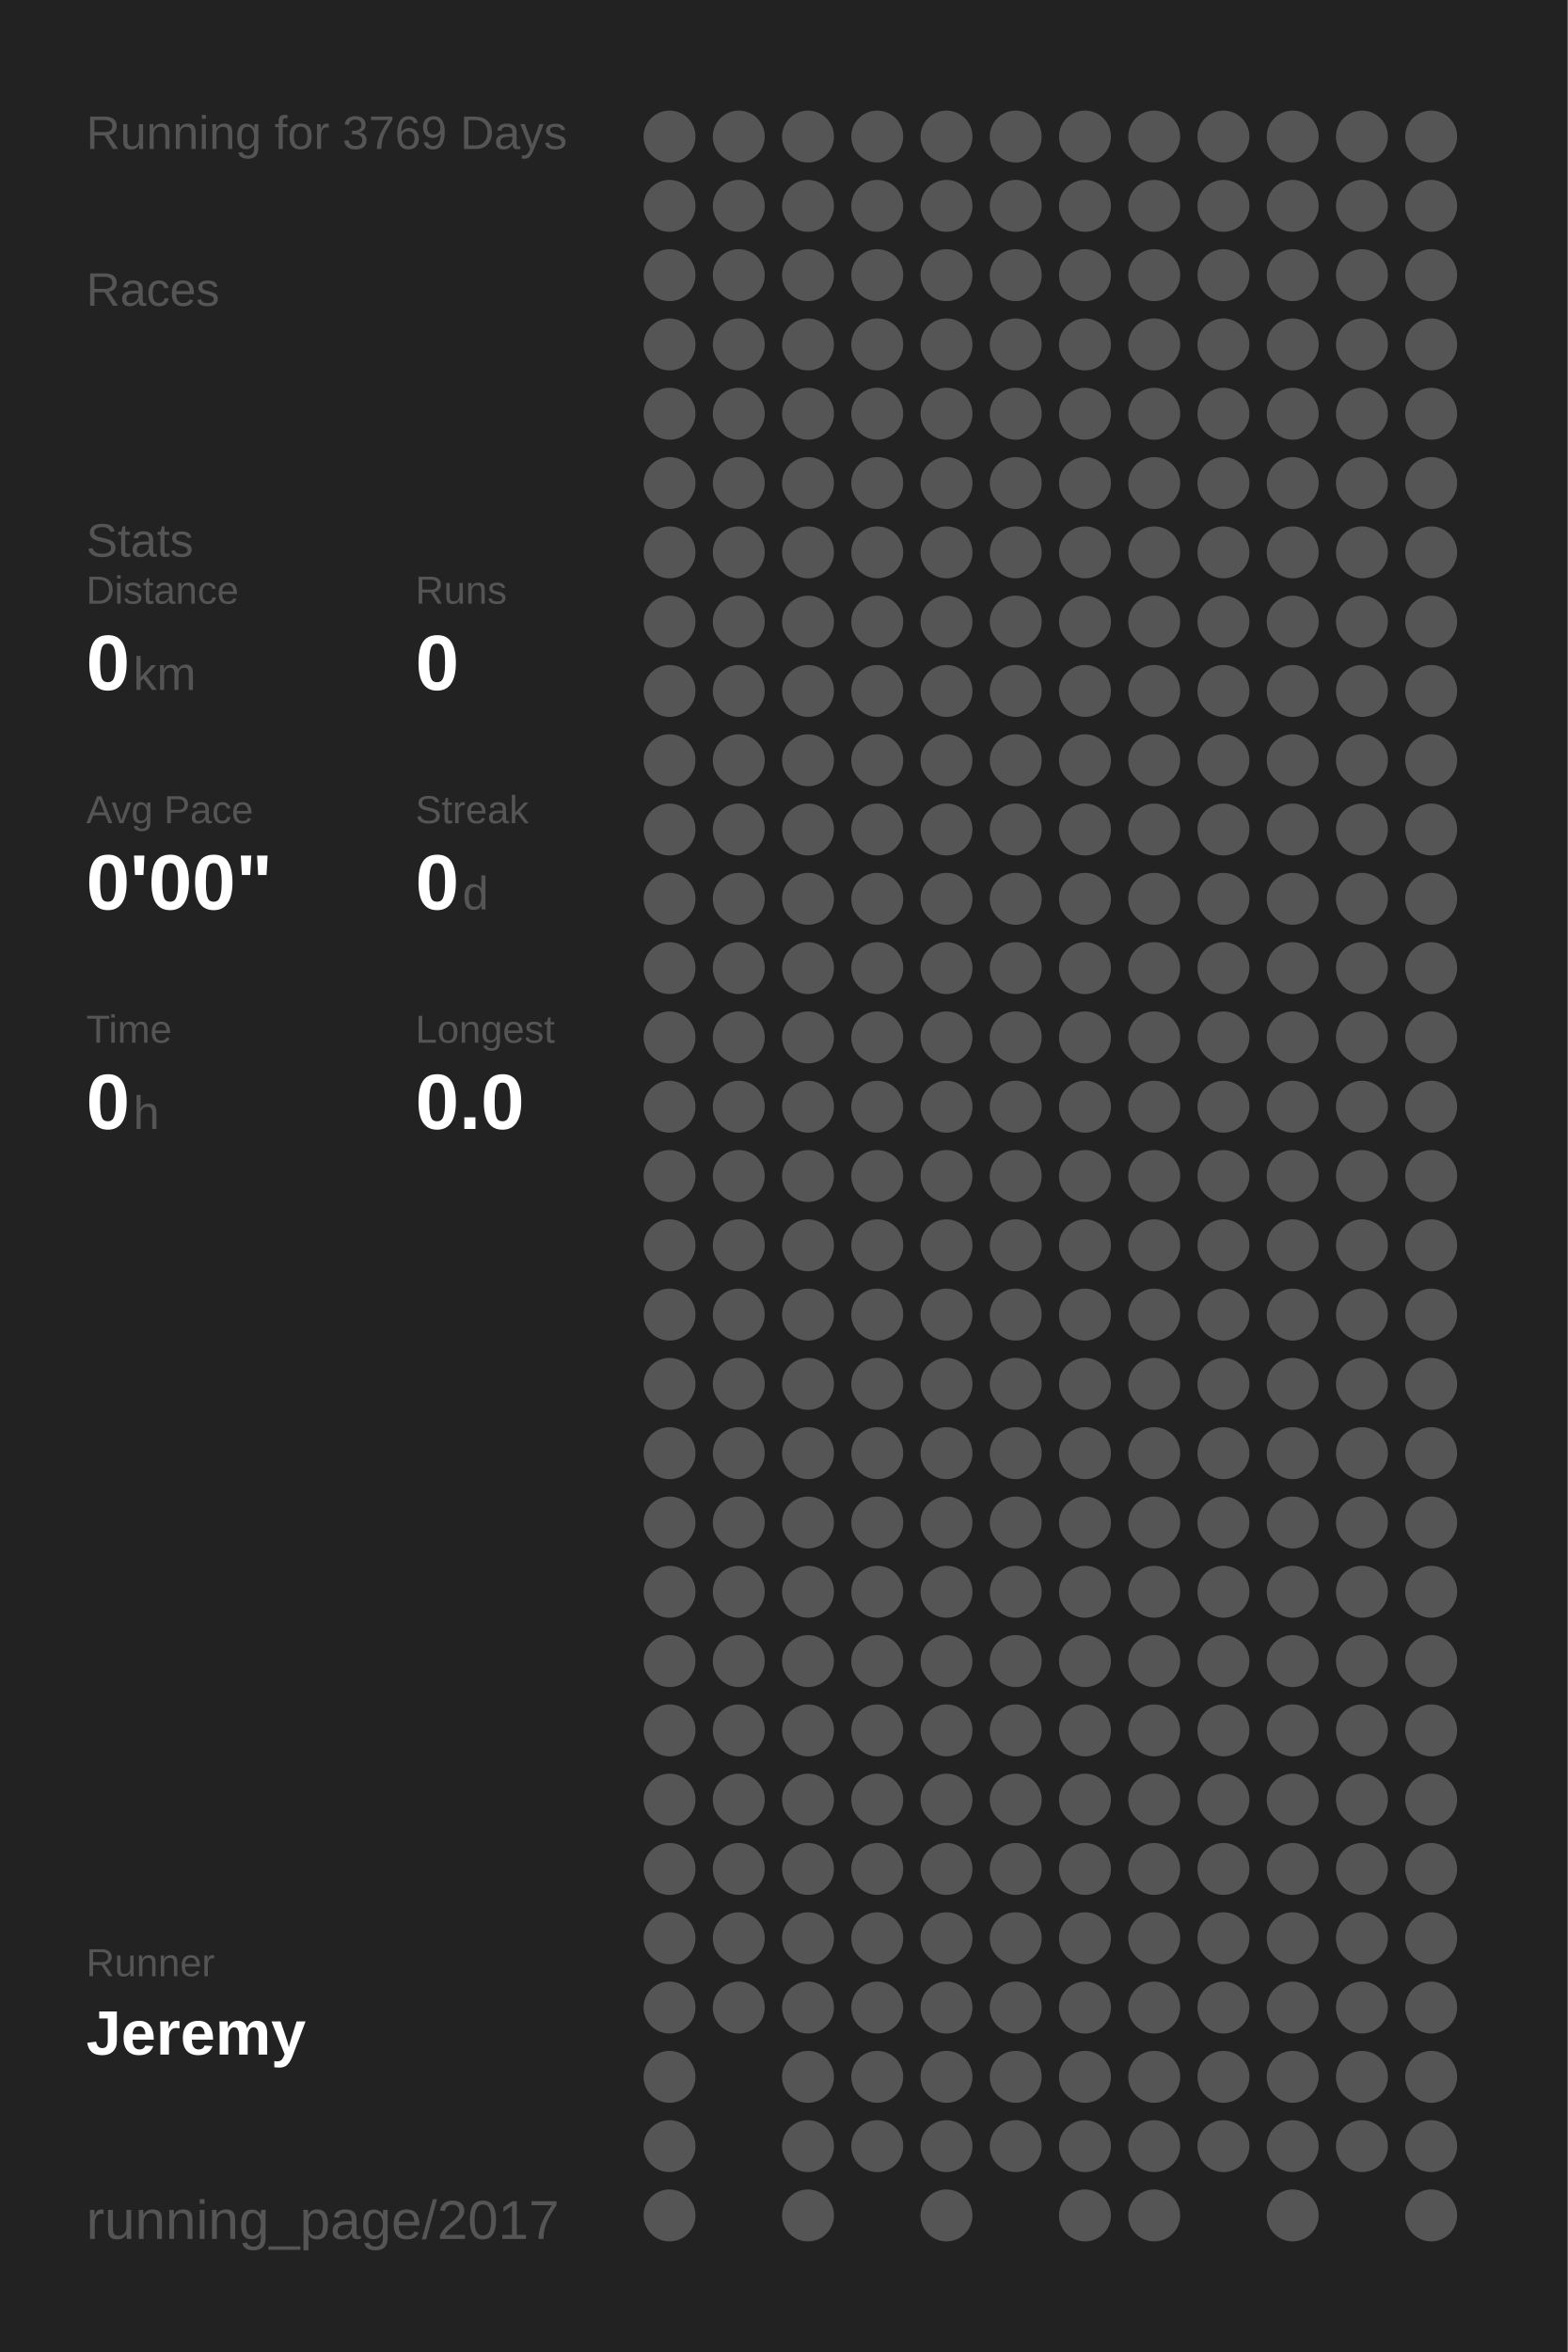
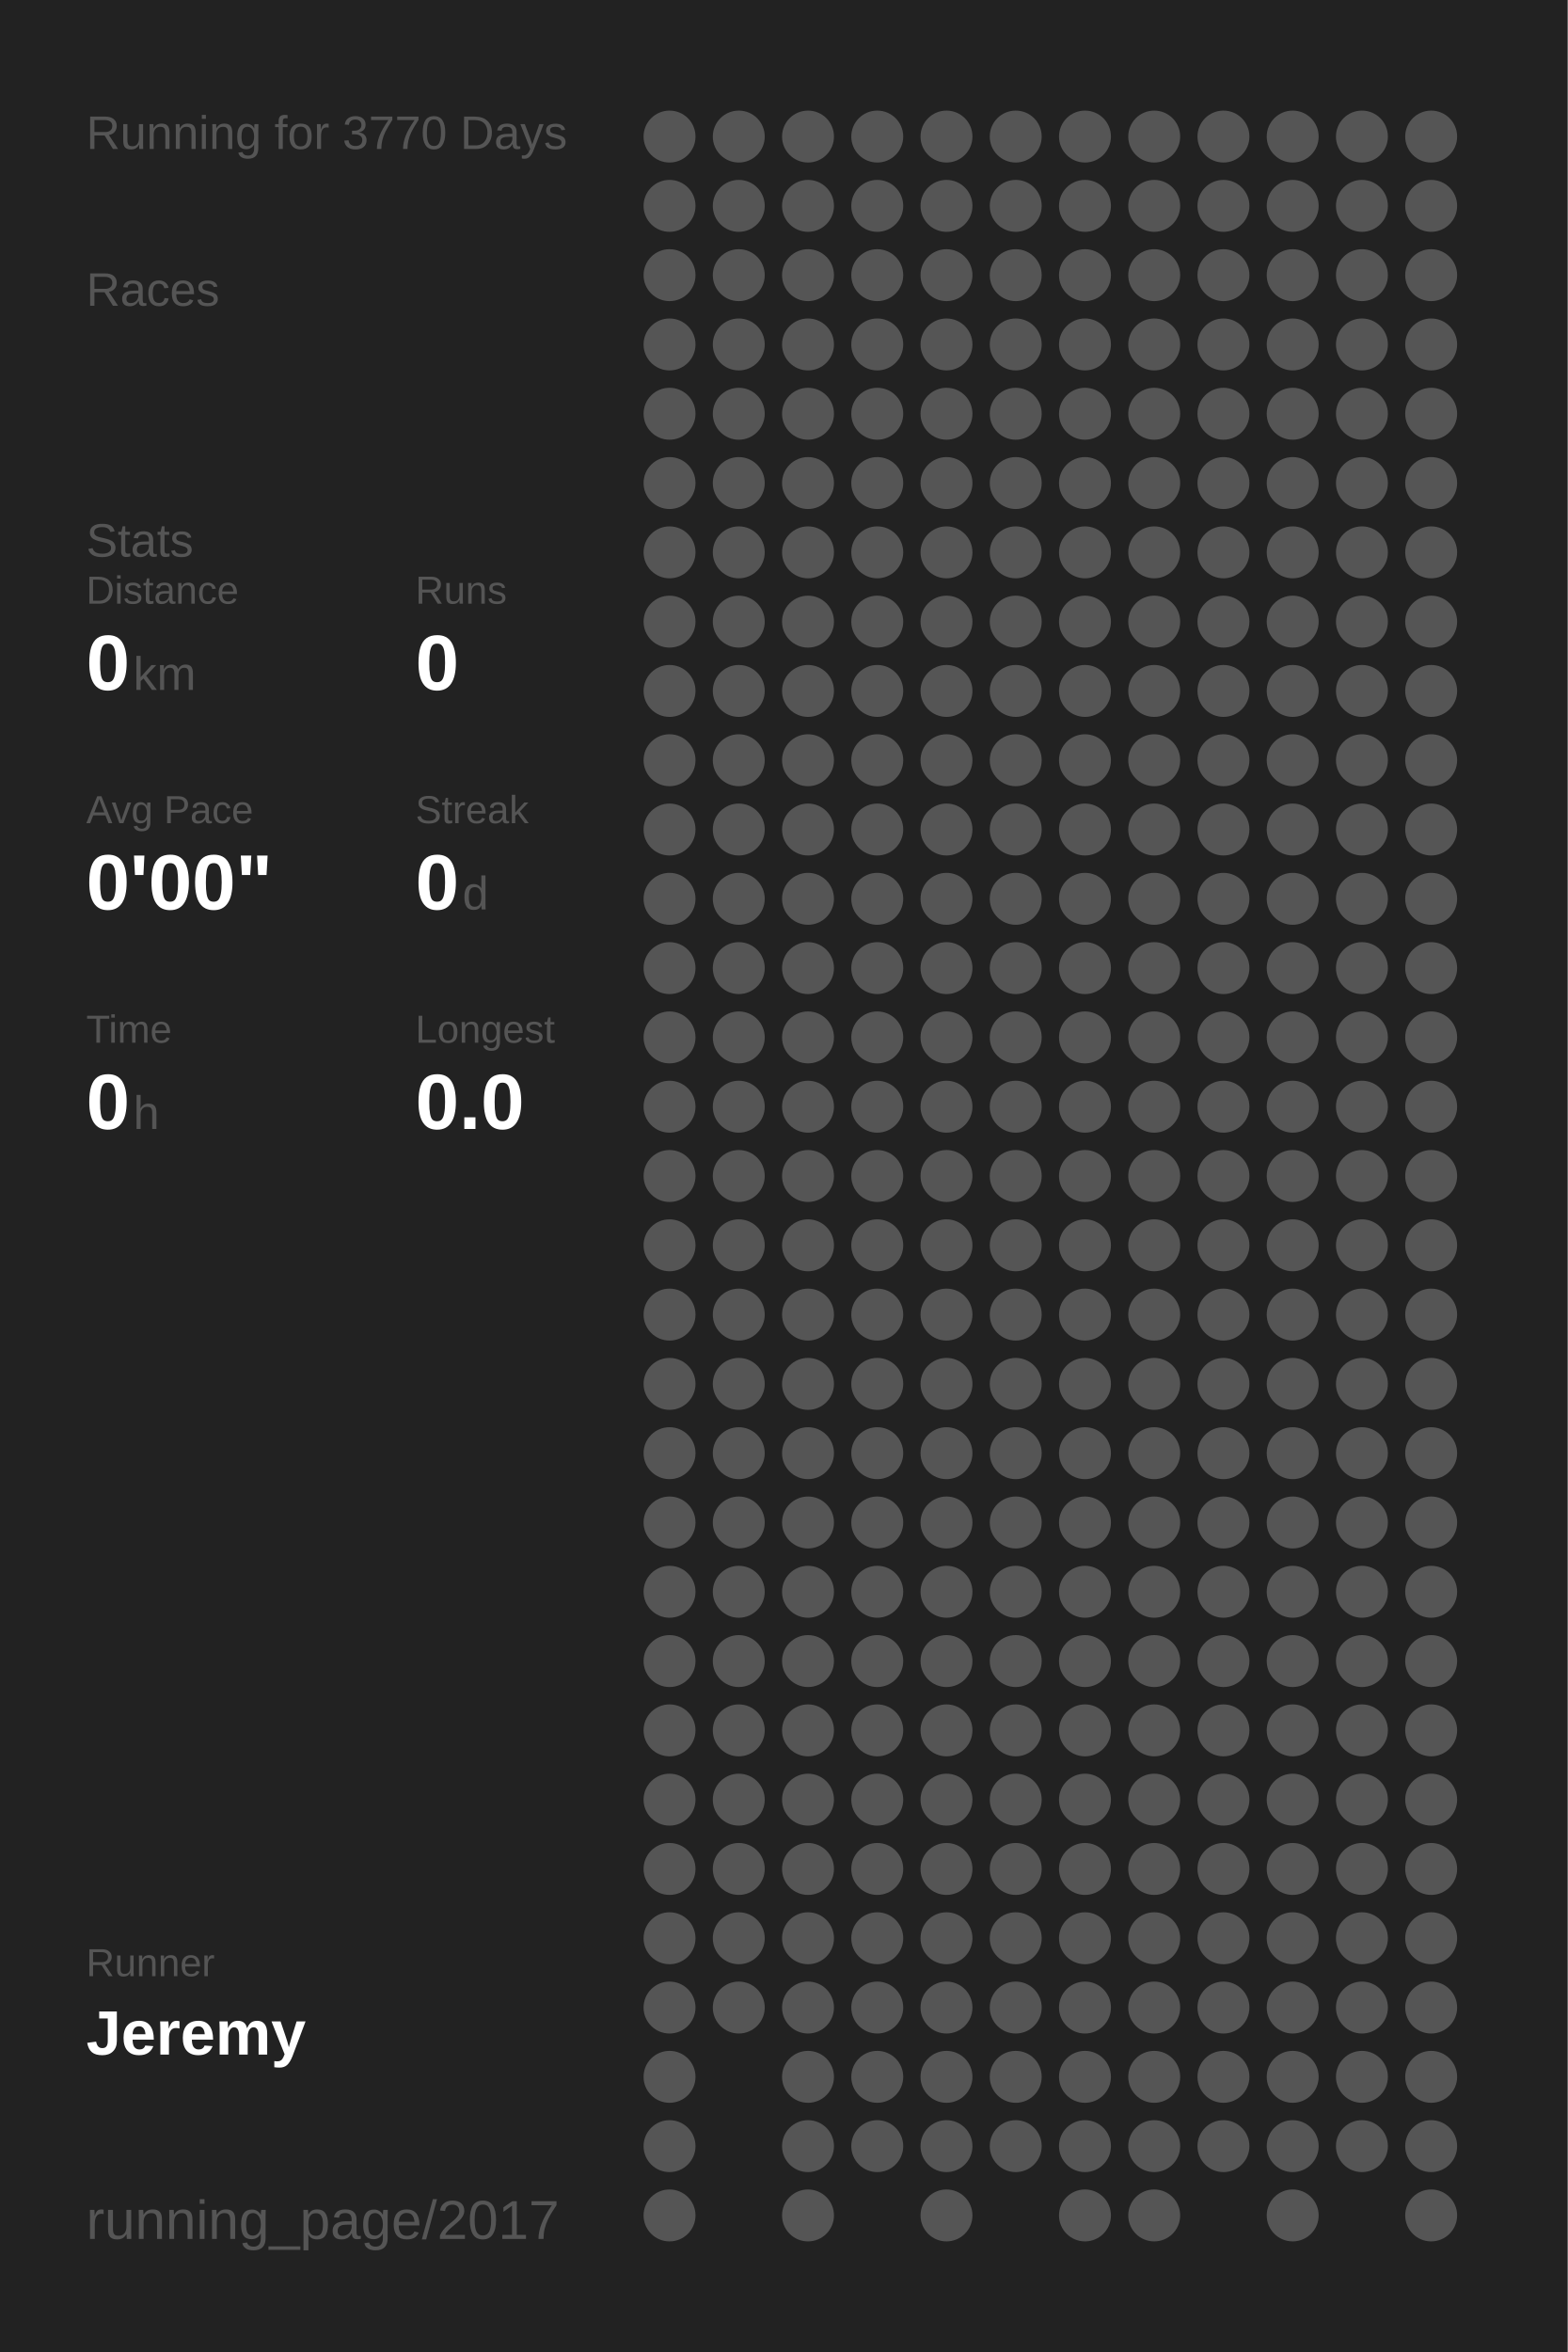
<svg xmlns="http://www.w3.org/2000/svg" baseProfile="full" height="300mm" version="1.1" viewBox="0,0,200,300" width="200mm">
  <defs />
  <rect fill="#222222" height="300" width="200" x="0" y="0" />
-   <text fill="#555555" style="font-size:6px; font-family:Arial;" x="11" y="19">Running for 3769 Days</text>
+   <text fill="#555555" style="font-size:6px; font-family:Arial;" x="11" y="19">Running for 3770 Days</text>
  <text fill="#555555" style="font-size:6px; font-family:Arial;" x="11" y="39">Races</text>
  <text fill="#555555" style="font-size:6px; font-family:Arial;" x="11" y="71">Stats</text>
  <text fill="#555555" style="font-size:5px; font-family:Arial;" x="11" y="77">Distance</text>
  <text fill="#FFFFFF" style="font-size:10px; font-family:Arial; font-weight:bold;" x="11" y="88">0</text>
  <text fill="#555555" style="font-size:6px; font-family:Arial;" x="17" y="88">km</text>
  <text fill="#555555" style="font-size:5px; font-family:Arial;" x="53" y="77">Runs</text>
  <text fill="#FFFFFF" style="font-size:10px; font-family:Arial; font-weight:bold;" x="53" y="88">0</text>
  <text fill="#555555" style="font-size:5px; font-family:Arial;" x="11" y="105">Avg Pace</text>
  <text fill="#FFFFFF" style="font-size:10px; font-family:Arial; font-weight:bold;" x="11" y="116">0'00"</text>
  <text fill="#555555" style="font-size:5px; font-family:Arial;" x="53" y="105">Streak</text>
  <text fill="#FFFFFF" style="font-size:10px; font-family:Arial; font-weight:bold;" x="53" y="116">0</text>
  <text fill="#555555" style="font-size:6px; font-family:Arial;" x="59" y="116">d</text>
  <text fill="#555555" style="font-size:5px; font-family:Arial;" x="11" y="133">Time</text>
  <text fill="#FFFFFF" style="font-size:10px; font-family:Arial; font-weight:bold;" x="11" y="144">0</text>
  <text fill="#555555" style="font-size:6px; font-family:Arial;" x="17" y="144">h</text>
  <text fill="#555555" style="font-size:5px; font-family:Arial;" x="53" y="133">Longest</text>
  <text fill="#FFFFFF" style="font-size:10px; font-family:Arial; font-weight:bold;" x="53" y="144">0.0</text>
  <text fill="#555555" style="font-size:5px; font-family:Arial;" x="11" y="252.065">Runner</text>
  <text fill="#FFFFFF" style="font-size:8px; font-family:Arial; font-weight:bold;" x="11" y="262.065">Jeremy</text>
  <text fill="#555555" style="font-size:7px; font-family:Arial;" x="11" y="285.581">running_page/2017</text>
  <circle cx="85.417" cy="17.419" fill="#555555" r="3.312" />
  <circle cx="85.417" cy="26.258" fill="#555555" r="3.312" />
  <circle cx="85.417" cy="35.097" fill="#555555" r="3.312" />
  <circle cx="85.417" cy="43.935" fill="#555555" r="3.312" />
  <circle cx="85.417" cy="52.774" fill="#555555" r="3.312" />
  <circle cx="85.417" cy="61.613" fill="#555555" r="3.312" />
  <circle cx="85.417" cy="70.452" fill="#555555" r="3.312" />
  <circle cx="85.417" cy="79.29" fill="#555555" r="3.312" />
  <circle cx="85.417" cy="88.129" fill="#555555" r="3.312" />
  <circle cx="85.417" cy="96.968" fill="#555555" r="3.312" />
  <circle cx="85.417" cy="105.806" fill="#555555" r="3.312" />
  <circle cx="85.417" cy="114.645" fill="#555555" r="3.312" />
  <circle cx="85.417" cy="123.484" fill="#555555" r="3.312" />
  <circle cx="85.417" cy="132.323" fill="#555555" r="3.312" />
  <circle cx="85.417" cy="141.161" fill="#555555" r="3.312" />
  <circle cx="85.417" cy="150" fill="#555555" r="3.312" />
  <circle cx="85.417" cy="158.839" fill="#555555" r="3.312" />
  <circle cx="85.417" cy="167.677" fill="#555555" r="3.312" />
  <circle cx="85.417" cy="176.516" fill="#555555" r="3.312" />
  <circle cx="85.417" cy="185.355" fill="#555555" r="3.312" />
  <circle cx="85.417" cy="194.194" fill="#555555" r="3.312" />
  <circle cx="85.417" cy="203.032" fill="#555555" r="3.312" />
  <circle cx="85.417" cy="211.871" fill="#555555" r="3.312" />
  <circle cx="85.417" cy="220.71" fill="#555555" r="3.312" />
  <circle cx="85.417" cy="229.548" fill="#555555" r="3.312" />
  <circle cx="85.417" cy="238.387" fill="#555555" r="3.312" />
  <circle cx="85.417" cy="247.226" fill="#555555" r="3.312" />
  <circle cx="85.417" cy="256.065" fill="#555555" r="3.312" />
  <circle cx="85.417" cy="264.903" fill="#555555" r="3.312" />
  <circle cx="85.417" cy="273.742" fill="#555555" r="3.312" />
  <circle cx="85.417" cy="282.581" fill="#555555" r="3.312" />
  <circle cx="94.25" cy="17.419" fill="#555555" r="3.312" />
  <circle cx="94.25" cy="26.258" fill="#555555" r="3.312" />
  <circle cx="94.25" cy="35.097" fill="#555555" r="3.312" />
  <circle cx="94.25" cy="43.935" fill="#555555" r="3.312" />
  <circle cx="94.25" cy="52.774" fill="#555555" r="3.312" />
  <circle cx="94.25" cy="61.613" fill="#555555" r="3.312" />
  <circle cx="94.25" cy="70.452" fill="#555555" r="3.312" />
  <circle cx="94.25" cy="79.29" fill="#555555" r="3.312" />
  <circle cx="94.25" cy="88.129" fill="#555555" r="3.312" />
  <circle cx="94.25" cy="96.968" fill="#555555" r="3.312" />
  <circle cx="94.25" cy="105.806" fill="#555555" r="3.312" />
  <circle cx="94.25" cy="114.645" fill="#555555" r="3.312" />
  <circle cx="94.25" cy="123.484" fill="#555555" r="3.312" />
  <circle cx="94.25" cy="132.323" fill="#555555" r="3.312" />
  <circle cx="94.25" cy="141.161" fill="#555555" r="3.312" />
  <circle cx="94.25" cy="150" fill="#555555" r="3.312" />
  <circle cx="94.25" cy="158.839" fill="#555555" r="3.312" />
  <circle cx="94.25" cy="167.677" fill="#555555" r="3.312" />
  <circle cx="94.25" cy="176.516" fill="#555555" r="3.312" />
  <circle cx="94.25" cy="185.355" fill="#555555" r="3.312" />
  <circle cx="94.25" cy="194.194" fill="#555555" r="3.312" />
  <circle cx="94.25" cy="203.032" fill="#555555" r="3.312" />
  <circle cx="94.25" cy="211.871" fill="#555555" r="3.312" />
  <circle cx="94.25" cy="220.71" fill="#555555" r="3.312" />
  <circle cx="94.25" cy="229.548" fill="#555555" r="3.312" />
  <circle cx="94.25" cy="238.387" fill="#555555" r="3.312" />
  <circle cx="94.25" cy="247.226" fill="#555555" r="3.312" />
  <circle cx="94.25" cy="256.065" fill="#555555" r="3.312" />
  <circle cx="103.083" cy="17.419" fill="#555555" r="3.312" />
  <circle cx="103.083" cy="26.258" fill="#555555" r="3.312" />
  <circle cx="103.083" cy="35.097" fill="#555555" r="3.312" />
  <circle cx="103.083" cy="43.935" fill="#555555" r="3.312" />
  <circle cx="103.083" cy="52.774" fill="#555555" r="3.312" />
  <circle cx="103.083" cy="61.613" fill="#555555" r="3.312" />
  <circle cx="103.083" cy="70.452" fill="#555555" r="3.312" />
  <circle cx="103.083" cy="79.29" fill="#555555" r="3.312" />
  <circle cx="103.083" cy="88.129" fill="#555555" r="3.312" />
  <circle cx="103.083" cy="96.968" fill="#555555" r="3.312" />
  <circle cx="103.083" cy="105.806" fill="#555555" r="3.312" />
  <circle cx="103.083" cy="114.645" fill="#555555" r="3.312" />
  <circle cx="103.083" cy="123.484" fill="#555555" r="3.312" />
  <circle cx="103.083" cy="132.323" fill="#555555" r="3.312" />
  <circle cx="103.083" cy="141.161" fill="#555555" r="3.312" />
  <circle cx="103.083" cy="150" fill="#555555" r="3.312" />
  <circle cx="103.083" cy="158.839" fill="#555555" r="3.312" />
  <circle cx="103.083" cy="167.677" fill="#555555" r="3.312" />
  <circle cx="103.083" cy="176.516" fill="#555555" r="3.312" />
  <circle cx="103.083" cy="185.355" fill="#555555" r="3.312" />
  <circle cx="103.083" cy="194.194" fill="#555555" r="3.312" />
  <circle cx="103.083" cy="203.032" fill="#555555" r="3.312" />
  <circle cx="103.083" cy="211.871" fill="#555555" r="3.312" />
  <circle cx="103.083" cy="220.71" fill="#555555" r="3.312" />
  <circle cx="103.083" cy="229.548" fill="#555555" r="3.312" />
  <circle cx="103.083" cy="238.387" fill="#555555" r="3.312" />
  <circle cx="103.083" cy="247.226" fill="#555555" r="3.312" />
  <circle cx="103.083" cy="256.065" fill="#555555" r="3.312" />
  <circle cx="103.083" cy="264.903" fill="#555555" r="3.312" />
  <circle cx="103.083" cy="273.742" fill="#555555" r="3.312" />
  <circle cx="103.083" cy="282.581" fill="#555555" r="3.312" />
  <circle cx="111.917" cy="17.419" fill="#555555" r="3.312" />
  <circle cx="111.917" cy="26.258" fill="#555555" r="3.312" />
  <circle cx="111.917" cy="35.097" fill="#555555" r="3.312" />
  <circle cx="111.917" cy="43.935" fill="#555555" r="3.312" />
  <circle cx="111.917" cy="52.774" fill="#555555" r="3.312" />
  <circle cx="111.917" cy="61.613" fill="#555555" r="3.312" />
  <circle cx="111.917" cy="70.452" fill="#555555" r="3.312" />
  <circle cx="111.917" cy="79.29" fill="#555555" r="3.312" />
  <circle cx="111.917" cy="88.129" fill="#555555" r="3.312" />
  <circle cx="111.917" cy="96.968" fill="#555555" r="3.312" />
  <circle cx="111.917" cy="105.806" fill="#555555" r="3.312" />
  <circle cx="111.917" cy="114.645" fill="#555555" r="3.312" />
  <circle cx="111.917" cy="123.484" fill="#555555" r="3.312" />
  <circle cx="111.917" cy="132.323" fill="#555555" r="3.312" />
  <circle cx="111.917" cy="141.161" fill="#555555" r="3.312" />
  <circle cx="111.917" cy="150" fill="#555555" r="3.312" />
  <circle cx="111.917" cy="158.839" fill="#555555" r="3.312" />
  <circle cx="111.917" cy="167.677" fill="#555555" r="3.312" />
  <circle cx="111.917" cy="176.516" fill="#555555" r="3.312" />
  <circle cx="111.917" cy="185.355" fill="#555555" r="3.312" />
  <circle cx="111.917" cy="194.194" fill="#555555" r="3.312" />
  <circle cx="111.917" cy="203.032" fill="#555555" r="3.312" />
  <circle cx="111.917" cy="211.871" fill="#555555" r="3.312" />
  <circle cx="111.917" cy="220.71" fill="#555555" r="3.312" />
  <circle cx="111.917" cy="229.548" fill="#555555" r="3.312" />
  <circle cx="111.917" cy="238.387" fill="#555555" r="3.312" />
  <circle cx="111.917" cy="247.226" fill="#555555" r="3.312" />
  <circle cx="111.917" cy="256.065" fill="#555555" r="3.312" />
  <circle cx="111.917" cy="264.903" fill="#555555" r="3.312" />
  <circle cx="111.917" cy="273.742" fill="#555555" r="3.312" />
  <circle cx="120.75" cy="17.419" fill="#555555" r="3.312" />
  <circle cx="120.75" cy="26.258" fill="#555555" r="3.312" />
  <circle cx="120.75" cy="35.097" fill="#555555" r="3.312" />
  <circle cx="120.75" cy="43.935" fill="#555555" r="3.312" />
  <circle cx="120.75" cy="52.774" fill="#555555" r="3.312" />
  <circle cx="120.75" cy="61.613" fill="#555555" r="3.312" />
  <circle cx="120.75" cy="70.452" fill="#555555" r="3.312" />
  <circle cx="120.75" cy="79.29" fill="#555555" r="3.312" />
  <circle cx="120.75" cy="88.129" fill="#555555" r="3.312" />
  <circle cx="120.75" cy="96.968" fill="#555555" r="3.312" />
  <circle cx="120.75" cy="105.806" fill="#555555" r="3.312" />
  <circle cx="120.75" cy="114.645" fill="#555555" r="3.312" />
  <circle cx="120.75" cy="123.484" fill="#555555" r="3.312" />
  <circle cx="120.75" cy="132.323" fill="#555555" r="3.312" />
  <circle cx="120.75" cy="141.161" fill="#555555" r="3.312" />
  <circle cx="120.75" cy="150" fill="#555555" r="3.312" />
  <circle cx="120.75" cy="158.839" fill="#555555" r="3.312" />
  <circle cx="120.75" cy="167.677" fill="#555555" r="3.312" />
  <circle cx="120.75" cy="176.516" fill="#555555" r="3.312" />
  <circle cx="120.75" cy="185.355" fill="#555555" r="3.312" />
  <circle cx="120.75" cy="194.194" fill="#555555" r="3.312" />
  <circle cx="120.75" cy="203.032" fill="#555555" r="3.312" />
  <circle cx="120.75" cy="211.871" fill="#555555" r="3.312" />
  <circle cx="120.75" cy="220.71" fill="#555555" r="3.312" />
  <circle cx="120.75" cy="229.548" fill="#555555" r="3.312" />
  <circle cx="120.75" cy="238.387" fill="#555555" r="3.312" />
  <circle cx="120.75" cy="247.226" fill="#555555" r="3.312" />
  <circle cx="120.75" cy="256.065" fill="#555555" r="3.312" />
  <circle cx="120.75" cy="264.903" fill="#555555" r="3.312" />
  <circle cx="120.75" cy="273.742" fill="#555555" r="3.312" />
  <circle cx="120.75" cy="282.581" fill="#555555" r="3.312" />
  <circle cx="129.583" cy="17.419" fill="#555555" r="3.312" />
  <circle cx="129.583" cy="26.258" fill="#555555" r="3.312" />
  <circle cx="129.583" cy="35.097" fill="#555555" r="3.312" />
  <circle cx="129.583" cy="43.935" fill="#555555" r="3.312" />
  <circle cx="129.583" cy="52.774" fill="#555555" r="3.312" />
  <circle cx="129.583" cy="61.613" fill="#555555" r="3.312" />
  <circle cx="129.583" cy="70.452" fill="#555555" r="3.312" />
  <circle cx="129.583" cy="79.29" fill="#555555" r="3.312" />
  <circle cx="129.583" cy="88.129" fill="#555555" r="3.312" />
  <circle cx="129.583" cy="96.968" fill="#555555" r="3.312" />
  <circle cx="129.583" cy="105.806" fill="#555555" r="3.312" />
  <circle cx="129.583" cy="114.645" fill="#555555" r="3.312" />
  <circle cx="129.583" cy="123.484" fill="#555555" r="3.312" />
  <circle cx="129.583" cy="132.323" fill="#555555" r="3.312" />
  <circle cx="129.583" cy="141.161" fill="#555555" r="3.312" />
  <circle cx="129.583" cy="150" fill="#555555" r="3.312" />
  <circle cx="129.583" cy="158.839" fill="#555555" r="3.312" />
  <circle cx="129.583" cy="167.677" fill="#555555" r="3.312" />
  <circle cx="129.583" cy="176.516" fill="#555555" r="3.312" />
  <circle cx="129.583" cy="185.355" fill="#555555" r="3.312" />
  <circle cx="129.583" cy="194.194" fill="#555555" r="3.312" />
  <circle cx="129.583" cy="203.032" fill="#555555" r="3.312" />
  <circle cx="129.583" cy="211.871" fill="#555555" r="3.312" />
  <circle cx="129.583" cy="220.71" fill="#555555" r="3.312" />
  <circle cx="129.583" cy="229.548" fill="#555555" r="3.312" />
  <circle cx="129.583" cy="238.387" fill="#555555" r="3.312" />
  <circle cx="129.583" cy="247.226" fill="#555555" r="3.312" />
  <circle cx="129.583" cy="256.065" fill="#555555" r="3.312" />
  <circle cx="129.583" cy="264.903" fill="#555555" r="3.312" />
  <circle cx="129.583" cy="273.742" fill="#555555" r="3.312" />
  <circle cx="138.417" cy="17.419" fill="#555555" r="3.312" />
  <circle cx="138.417" cy="26.258" fill="#555555" r="3.312" />
  <circle cx="138.417" cy="35.097" fill="#555555" r="3.312" />
  <circle cx="138.417" cy="43.935" fill="#555555" r="3.312" />
  <circle cx="138.417" cy="52.774" fill="#555555" r="3.312" />
  <circle cx="138.417" cy="61.613" fill="#555555" r="3.312" />
  <circle cx="138.417" cy="70.452" fill="#555555" r="3.312" />
  <circle cx="138.417" cy="79.29" fill="#555555" r="3.312" />
  <circle cx="138.417" cy="88.129" fill="#555555" r="3.312" />
  <circle cx="138.417" cy="96.968" fill="#555555" r="3.312" />
  <circle cx="138.417" cy="105.806" fill="#555555" r="3.312" />
  <circle cx="138.417" cy="114.645" fill="#555555" r="3.312" />
  <circle cx="138.417" cy="123.484" fill="#555555" r="3.312" />
  <circle cx="138.417" cy="132.323" fill="#555555" r="3.312" />
  <circle cx="138.417" cy="141.161" fill="#555555" r="3.312" />
  <circle cx="138.417" cy="150" fill="#555555" r="3.312" />
  <circle cx="138.417" cy="158.839" fill="#555555" r="3.312" />
  <circle cx="138.417" cy="167.677" fill="#555555" r="3.312" />
  <circle cx="138.417" cy="176.516" fill="#555555" r="3.312" />
  <circle cx="138.417" cy="185.355" fill="#555555" r="3.312" />
  <circle cx="138.417" cy="194.194" fill="#555555" r="3.312" />
  <circle cx="138.417" cy="203.032" fill="#555555" r="3.312" />
  <circle cx="138.417" cy="211.871" fill="#555555" r="3.312" />
  <circle cx="138.417" cy="220.71" fill="#555555" r="3.312" />
  <circle cx="138.417" cy="229.548" fill="#555555" r="3.312" />
  <circle cx="138.417" cy="238.387" fill="#555555" r="3.312" />
  <circle cx="138.417" cy="247.226" fill="#555555" r="3.312" />
  <circle cx="138.417" cy="256.065" fill="#555555" r="3.312" />
  <circle cx="138.417" cy="264.903" fill="#555555" r="3.312" />
  <circle cx="138.417" cy="273.742" fill="#555555" r="3.312" />
  <circle cx="138.417" cy="282.581" fill="#555555" r="3.312" />
  <circle cx="147.25" cy="17.419" fill="#555555" r="3.312" />
  <circle cx="147.25" cy="26.258" fill="#555555" r="3.312" />
  <circle cx="147.25" cy="35.097" fill="#555555" r="3.312" />
  <circle cx="147.25" cy="43.935" fill="#555555" r="3.312" />
  <circle cx="147.25" cy="52.774" fill="#555555" r="3.312" />
  <circle cx="147.25" cy="61.613" fill="#555555" r="3.312" />
  <circle cx="147.25" cy="70.452" fill="#555555" r="3.312" />
  <circle cx="147.25" cy="79.29" fill="#555555" r="3.312" />
  <circle cx="147.25" cy="88.129" fill="#555555" r="3.312" />
  <circle cx="147.25" cy="96.968" fill="#555555" r="3.312" />
  <circle cx="147.25" cy="105.806" fill="#555555" r="3.312" />
  <circle cx="147.25" cy="114.645" fill="#555555" r="3.312" />
  <circle cx="147.25" cy="123.484" fill="#555555" r="3.312" />
  <circle cx="147.25" cy="132.323" fill="#555555" r="3.312" />
  <circle cx="147.25" cy="141.161" fill="#555555" r="3.312" />
  <circle cx="147.25" cy="150" fill="#555555" r="3.312" />
  <circle cx="147.25" cy="158.839" fill="#555555" r="3.312" />
  <circle cx="147.25" cy="167.677" fill="#555555" r="3.312" />
  <circle cx="147.25" cy="176.516" fill="#555555" r="3.312" />
  <circle cx="147.25" cy="185.355" fill="#555555" r="3.312" />
  <circle cx="147.25" cy="194.194" fill="#555555" r="3.312" />
  <circle cx="147.25" cy="203.032" fill="#555555" r="3.312" />
  <circle cx="147.25" cy="211.871" fill="#555555" r="3.312" />
  <circle cx="147.25" cy="220.71" fill="#555555" r="3.312" />
  <circle cx="147.25" cy="229.548" fill="#555555" r="3.312" />
  <circle cx="147.25" cy="238.387" fill="#555555" r="3.312" />
  <circle cx="147.25" cy="247.226" fill="#555555" r="3.312" />
  <circle cx="147.25" cy="256.065" fill="#555555" r="3.312" />
  <circle cx="147.25" cy="264.903" fill="#555555" r="3.312" />
  <circle cx="147.25" cy="273.742" fill="#555555" r="3.312" />
  <circle cx="147.25" cy="282.581" fill="#555555" r="3.312" />
  <circle cx="156.083" cy="17.419" fill="#555555" r="3.312" />
  <circle cx="156.083" cy="26.258" fill="#555555" r="3.312" />
  <circle cx="156.083" cy="35.097" fill="#555555" r="3.312" />
  <circle cx="156.083" cy="43.935" fill="#555555" r="3.312" />
  <circle cx="156.083" cy="52.774" fill="#555555" r="3.312" />
  <circle cx="156.083" cy="61.613" fill="#555555" r="3.312" />
  <circle cx="156.083" cy="70.452" fill="#555555" r="3.312" />
  <circle cx="156.083" cy="79.29" fill="#555555" r="3.312" />
  <circle cx="156.083" cy="88.129" fill="#555555" r="3.312" />
  <circle cx="156.083" cy="96.968" fill="#555555" r="3.312" />
  <circle cx="156.083" cy="105.806" fill="#555555" r="3.312" />
  <circle cx="156.083" cy="114.645" fill="#555555" r="3.312" />
  <circle cx="156.083" cy="123.484" fill="#555555" r="3.312" />
  <circle cx="156.083" cy="132.323" fill="#555555" r="3.312" />
  <circle cx="156.083" cy="141.161" fill="#555555" r="3.312" />
  <circle cx="156.083" cy="150" fill="#555555" r="3.312" />
  <circle cx="156.083" cy="158.839" fill="#555555" r="3.312" />
  <circle cx="156.083" cy="167.677" fill="#555555" r="3.312" />
  <circle cx="156.083" cy="176.516" fill="#555555" r="3.312" />
  <circle cx="156.083" cy="185.355" fill="#555555" r="3.312" />
  <circle cx="156.083" cy="194.194" fill="#555555" r="3.312" />
  <circle cx="156.083" cy="203.032" fill="#555555" r="3.312" />
  <circle cx="156.083" cy="211.871" fill="#555555" r="3.312" />
  <circle cx="156.083" cy="220.71" fill="#555555" r="3.312" />
  <circle cx="156.083" cy="229.548" fill="#555555" r="3.312" />
  <circle cx="156.083" cy="238.387" fill="#555555" r="3.312" />
  <circle cx="156.083" cy="247.226" fill="#555555" r="3.312" />
  <circle cx="156.083" cy="256.065" fill="#555555" r="3.312" />
  <circle cx="156.083" cy="264.903" fill="#555555" r="3.312" />
  <circle cx="156.083" cy="273.742" fill="#555555" r="3.312" />
  <circle cx="164.917" cy="17.419" fill="#555555" r="3.312" />
  <circle cx="164.917" cy="26.258" fill="#555555" r="3.312" />
  <circle cx="164.917" cy="35.097" fill="#555555" r="3.312" />
  <circle cx="164.917" cy="43.935" fill="#555555" r="3.312" />
  <circle cx="164.917" cy="52.774" fill="#555555" r="3.312" />
  <circle cx="164.917" cy="61.613" fill="#555555" r="3.312" />
  <circle cx="164.917" cy="70.452" fill="#555555" r="3.312" />
  <circle cx="164.917" cy="79.29" fill="#555555" r="3.312" />
  <circle cx="164.917" cy="88.129" fill="#555555" r="3.312" />
  <circle cx="164.917" cy="96.968" fill="#555555" r="3.312" />
  <circle cx="164.917" cy="105.806" fill="#555555" r="3.312" />
  <circle cx="164.917" cy="114.645" fill="#555555" r="3.312" />
  <circle cx="164.917" cy="123.484" fill="#555555" r="3.312" />
  <circle cx="164.917" cy="132.323" fill="#555555" r="3.312" />
  <circle cx="164.917" cy="141.161" fill="#555555" r="3.312" />
  <circle cx="164.917" cy="150" fill="#555555" r="3.312" />
  <circle cx="164.917" cy="158.839" fill="#555555" r="3.312" />
  <circle cx="164.917" cy="167.677" fill="#555555" r="3.312" />
  <circle cx="164.917" cy="176.516" fill="#555555" r="3.312" />
  <circle cx="164.917" cy="185.355" fill="#555555" r="3.312" />
  <circle cx="164.917" cy="194.194" fill="#555555" r="3.312" />
  <circle cx="164.917" cy="203.032" fill="#555555" r="3.312" />
  <circle cx="164.917" cy="211.871" fill="#555555" r="3.312" />
  <circle cx="164.917" cy="220.71" fill="#555555" r="3.312" />
  <circle cx="164.917" cy="229.548" fill="#555555" r="3.312" />
  <circle cx="164.917" cy="238.387" fill="#555555" r="3.312" />
  <circle cx="164.917" cy="247.226" fill="#555555" r="3.312" />
  <circle cx="164.917" cy="256.065" fill="#555555" r="3.312" />
  <circle cx="164.917" cy="264.903" fill="#555555" r="3.312" />
  <circle cx="164.917" cy="273.742" fill="#555555" r="3.312" />
  <circle cx="164.917" cy="282.581" fill="#555555" r="3.312" />
  <circle cx="173.75" cy="17.419" fill="#555555" r="3.312" />
  <circle cx="173.75" cy="26.258" fill="#555555" r="3.312" />
  <circle cx="173.75" cy="35.097" fill="#555555" r="3.312" />
  <circle cx="173.75" cy="43.935" fill="#555555" r="3.312" />
  <circle cx="173.75" cy="52.774" fill="#555555" r="3.312" />
  <circle cx="173.75" cy="61.613" fill="#555555" r="3.312" />
  <circle cx="173.75" cy="70.452" fill="#555555" r="3.312" />
  <circle cx="173.75" cy="79.29" fill="#555555" r="3.312" />
  <circle cx="173.75" cy="88.129" fill="#555555" r="3.312" />
  <circle cx="173.75" cy="96.968" fill="#555555" r="3.312" />
  <circle cx="173.75" cy="105.806" fill="#555555" r="3.312" />
  <circle cx="173.75" cy="114.645" fill="#555555" r="3.312" />
  <circle cx="173.75" cy="123.484" fill="#555555" r="3.312" />
  <circle cx="173.75" cy="132.323" fill="#555555" r="3.312" />
  <circle cx="173.75" cy="141.161" fill="#555555" r="3.312" />
  <circle cx="173.75" cy="150" fill="#555555" r="3.312" />
  <circle cx="173.75" cy="158.839" fill="#555555" r="3.312" />
  <circle cx="173.75" cy="167.677" fill="#555555" r="3.312" />
  <circle cx="173.75" cy="176.516" fill="#555555" r="3.312" />
  <circle cx="173.75" cy="185.355" fill="#555555" r="3.312" />
  <circle cx="173.75" cy="194.194" fill="#555555" r="3.312" />
  <circle cx="173.75" cy="203.032" fill="#555555" r="3.312" />
  <circle cx="173.75" cy="211.871" fill="#555555" r="3.312" />
  <circle cx="173.75" cy="220.71" fill="#555555" r="3.312" />
  <circle cx="173.75" cy="229.548" fill="#555555" r="3.312" />
  <circle cx="173.75" cy="238.387" fill="#555555" r="3.312" />
  <circle cx="173.75" cy="247.226" fill="#555555" r="3.312" />
  <circle cx="173.75" cy="256.065" fill="#555555" r="3.312" />
  <circle cx="173.75" cy="264.903" fill="#555555" r="3.312" />
  <circle cx="173.75" cy="273.742" fill="#555555" r="3.312" />
  <circle cx="182.583" cy="17.419" fill="#555555" r="3.312" />
  <circle cx="182.583" cy="26.258" fill="#555555" r="3.312" />
  <circle cx="182.583" cy="35.097" fill="#555555" r="3.312" />
  <circle cx="182.583" cy="43.935" fill="#555555" r="3.312" />
  <circle cx="182.583" cy="52.774" fill="#555555" r="3.312" />
  <circle cx="182.583" cy="61.613" fill="#555555" r="3.312" />
  <circle cx="182.583" cy="70.452" fill="#555555" r="3.312" />
  <circle cx="182.583" cy="79.29" fill="#555555" r="3.312" />
  <circle cx="182.583" cy="88.129" fill="#555555" r="3.312" />
  <circle cx="182.583" cy="96.968" fill="#555555" r="3.312" />
  <circle cx="182.583" cy="105.806" fill="#555555" r="3.312" />
  <circle cx="182.583" cy="114.645" fill="#555555" r="3.312" />
  <circle cx="182.583" cy="123.484" fill="#555555" r="3.312" />
  <circle cx="182.583" cy="132.323" fill="#555555" r="3.312" />
  <circle cx="182.583" cy="141.161" fill="#555555" r="3.312" />
  <circle cx="182.583" cy="150" fill="#555555" r="3.312" />
  <circle cx="182.583" cy="158.839" fill="#555555" r="3.312" />
  <circle cx="182.583" cy="167.677" fill="#555555" r="3.312" />
  <circle cx="182.583" cy="176.516" fill="#555555" r="3.312" />
  <circle cx="182.583" cy="185.355" fill="#555555" r="3.312" />
  <circle cx="182.583" cy="194.194" fill="#555555" r="3.312" />
  <circle cx="182.583" cy="203.032" fill="#555555" r="3.312" />
  <circle cx="182.583" cy="211.871" fill="#555555" r="3.312" />
  <circle cx="182.583" cy="220.71" fill="#555555" r="3.312" />
  <circle cx="182.583" cy="229.548" fill="#555555" r="3.312" />
  <circle cx="182.583" cy="238.387" fill="#555555" r="3.312" />
  <circle cx="182.583" cy="247.226" fill="#555555" r="3.312" />
  <circle cx="182.583" cy="256.065" fill="#555555" r="3.312" />
  <circle cx="182.583" cy="264.903" fill="#555555" r="3.312" />
  <circle cx="182.583" cy="273.742" fill="#555555" r="3.312" />
  <circle cx="182.583" cy="282.581" fill="#555555" r="3.312" />
</svg>
